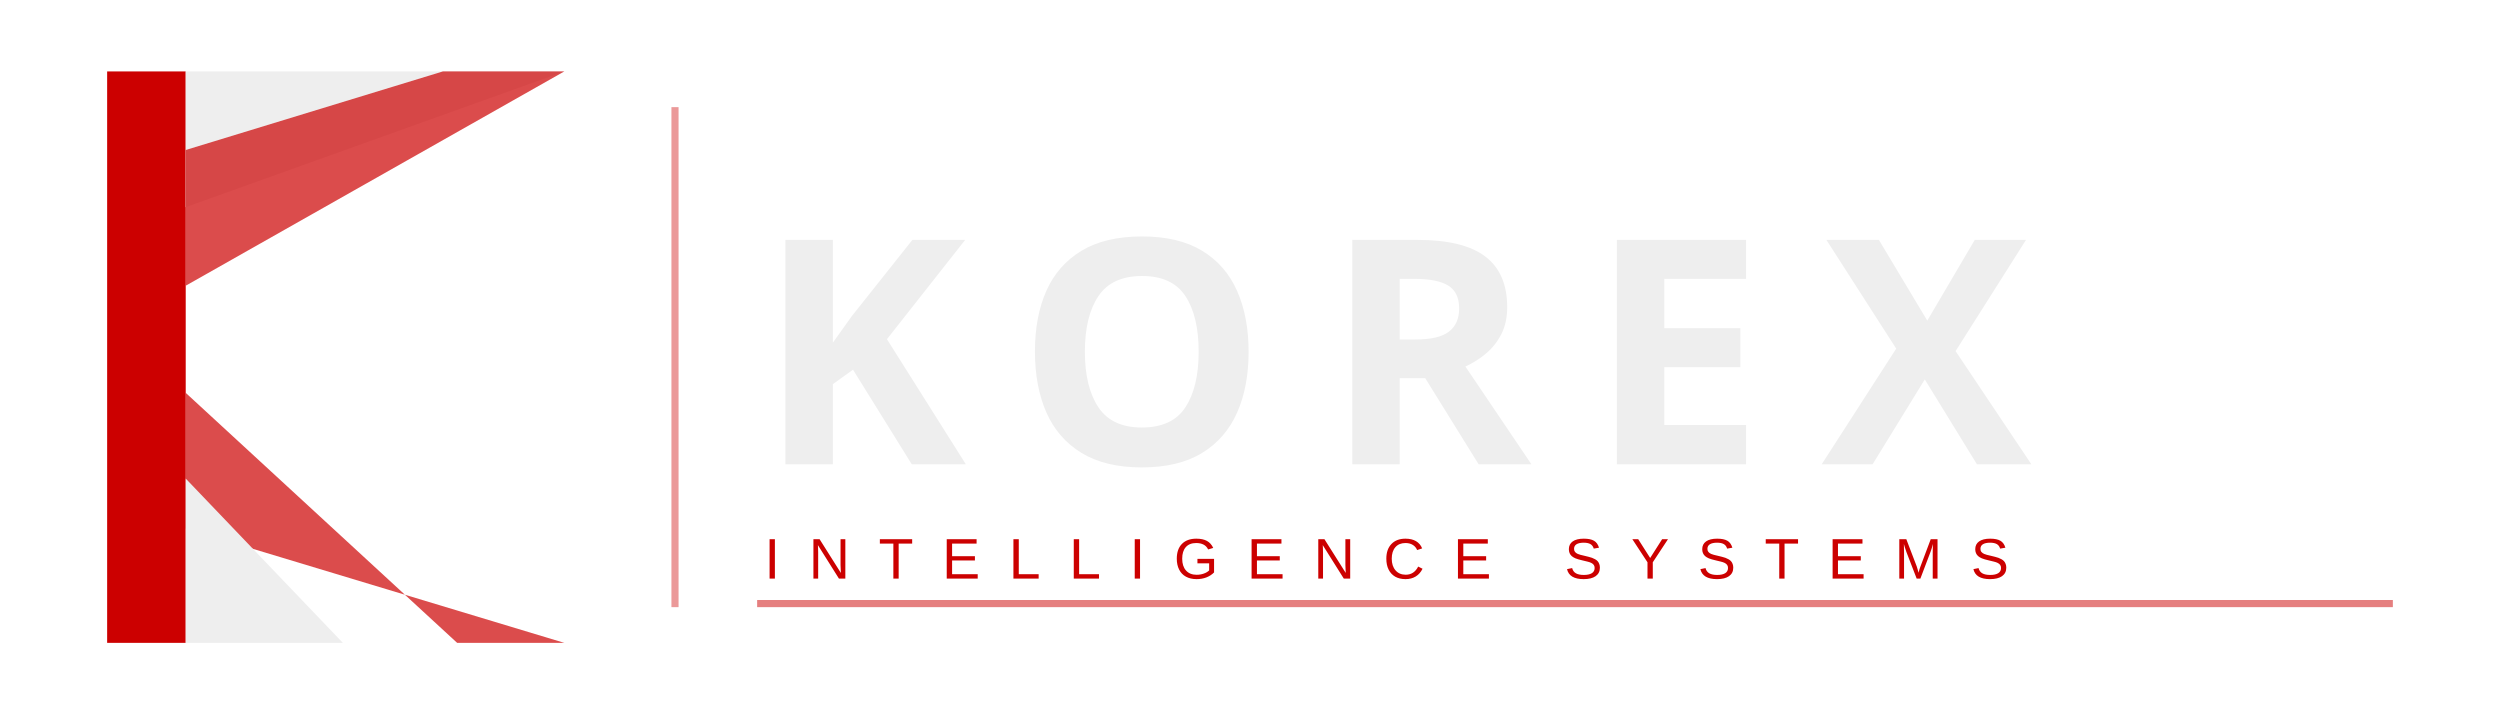
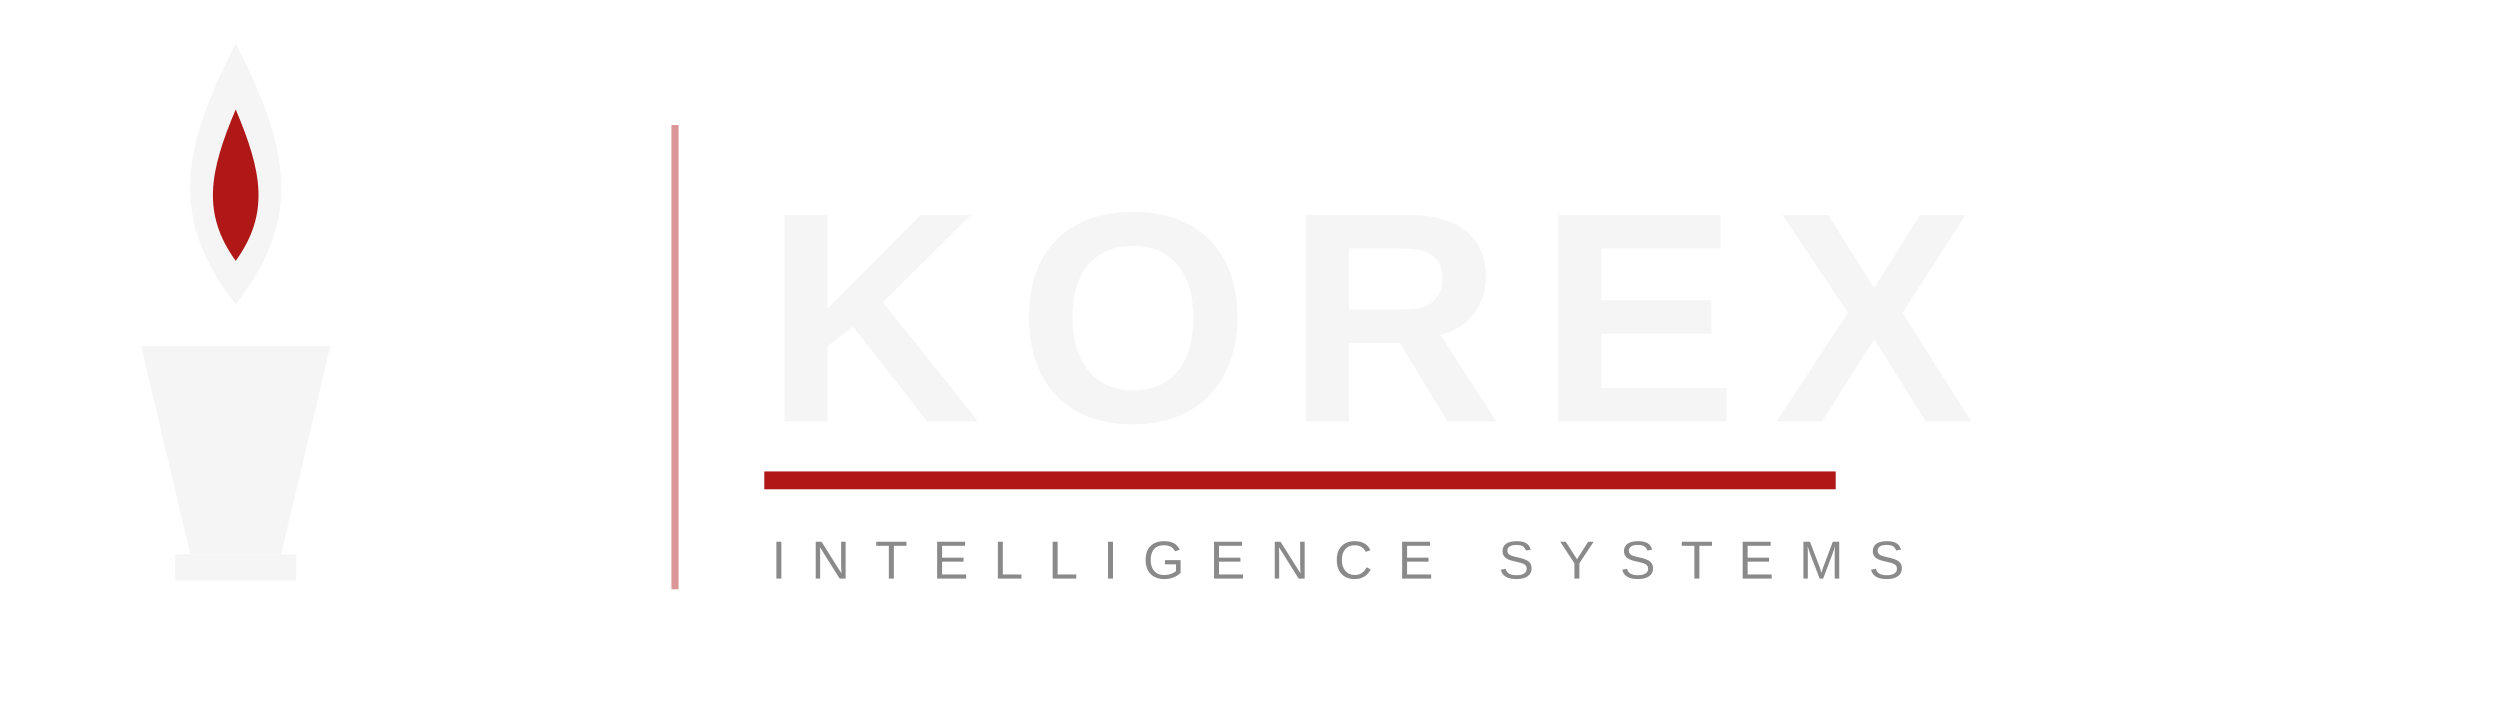
<svg xmlns="http://www.w3.org/2000/svg" viewBox="0 0 700 200" width="700" height="200">
-   <rect x="30" y="20" width="22" height="160" fill="#CC0000" />
-   <polygon points="52,20 52,58 158,20 126,20" fill="#EEEEEE" />
-   <polygon points="52,42 52,80 158,20 124,20" fill="#CC0000" opacity="0.7" />
-   <polygon points="52,110 52,148 158,180 128,180" fill="#CC0000" opacity="0.7" />
-   <polygon points="52,134 52,180 114,180 96,180" fill="#EEEEEE" />
-   <line x1="52" y1="42" x2="114" y2="20" stroke="transparent" strokeWidth="4" />
-   <line x1="52" y1="148" x2="114" y2="180" stroke="transparent" strokeWidth="4" />
-   <rect x="188" y="30" width="2" height="140" fill="#CC0000" opacity="0.4" />
-   <text x="212" y="130" font-family="Arial Black, Arial Bold, sans-serif" font-weight="900" font-size="88" letter-spacing="16" fill="#EEEEEE">KOREX</text>
-   <text x="214" y="162" font-family="Arial, sans-serif" font-size="16" letter-spacing="8" fill="#CC0000">INTELLIGENCE SYSTEMS</text>
-   <rect x="212" y="168" width="458" height="2" fill="#CC0000" opacity="0.5" />
+   <g transform="translate(-40,-25) scale(0.53)">
+     <path d="M200,70 C228,125 236,162 200,208 C164,162 172,125 200,70 Z" fill="#F5F5F5" />
+     <path d="M200,105 C214,138 218,160 200,185 C182,160 186,138 200,105 Z" fill="#B01818" />
+     <polygon points="150,230 250,230 224,340 176,340" fill="#F5F5F5" />
+     <rect x="168" y="340" width="64" height="14" fill="#F5F5F5" />
+   </g>
+   <rect x="188" y="35" width="2" height="130" fill="#B01818" opacity="0.45" />
+   <text x="214" y="118" font-family="'Arial Narrow', Arial, sans-serif" font-weight="900" font-size="84" letter-spacing="10" fill="#F5F5F5">KOREX</text>
+   <rect x="214" y="132" width="300" height="5" fill="#B01818" />
+   <text x="216" y="162" font-family="'Helvetica Neue', Arial, sans-serif" font-size="15" letter-spacing="7" fill="#8A8A8A">INTELLIGENCE SYSTEMS</text>
</svg>
